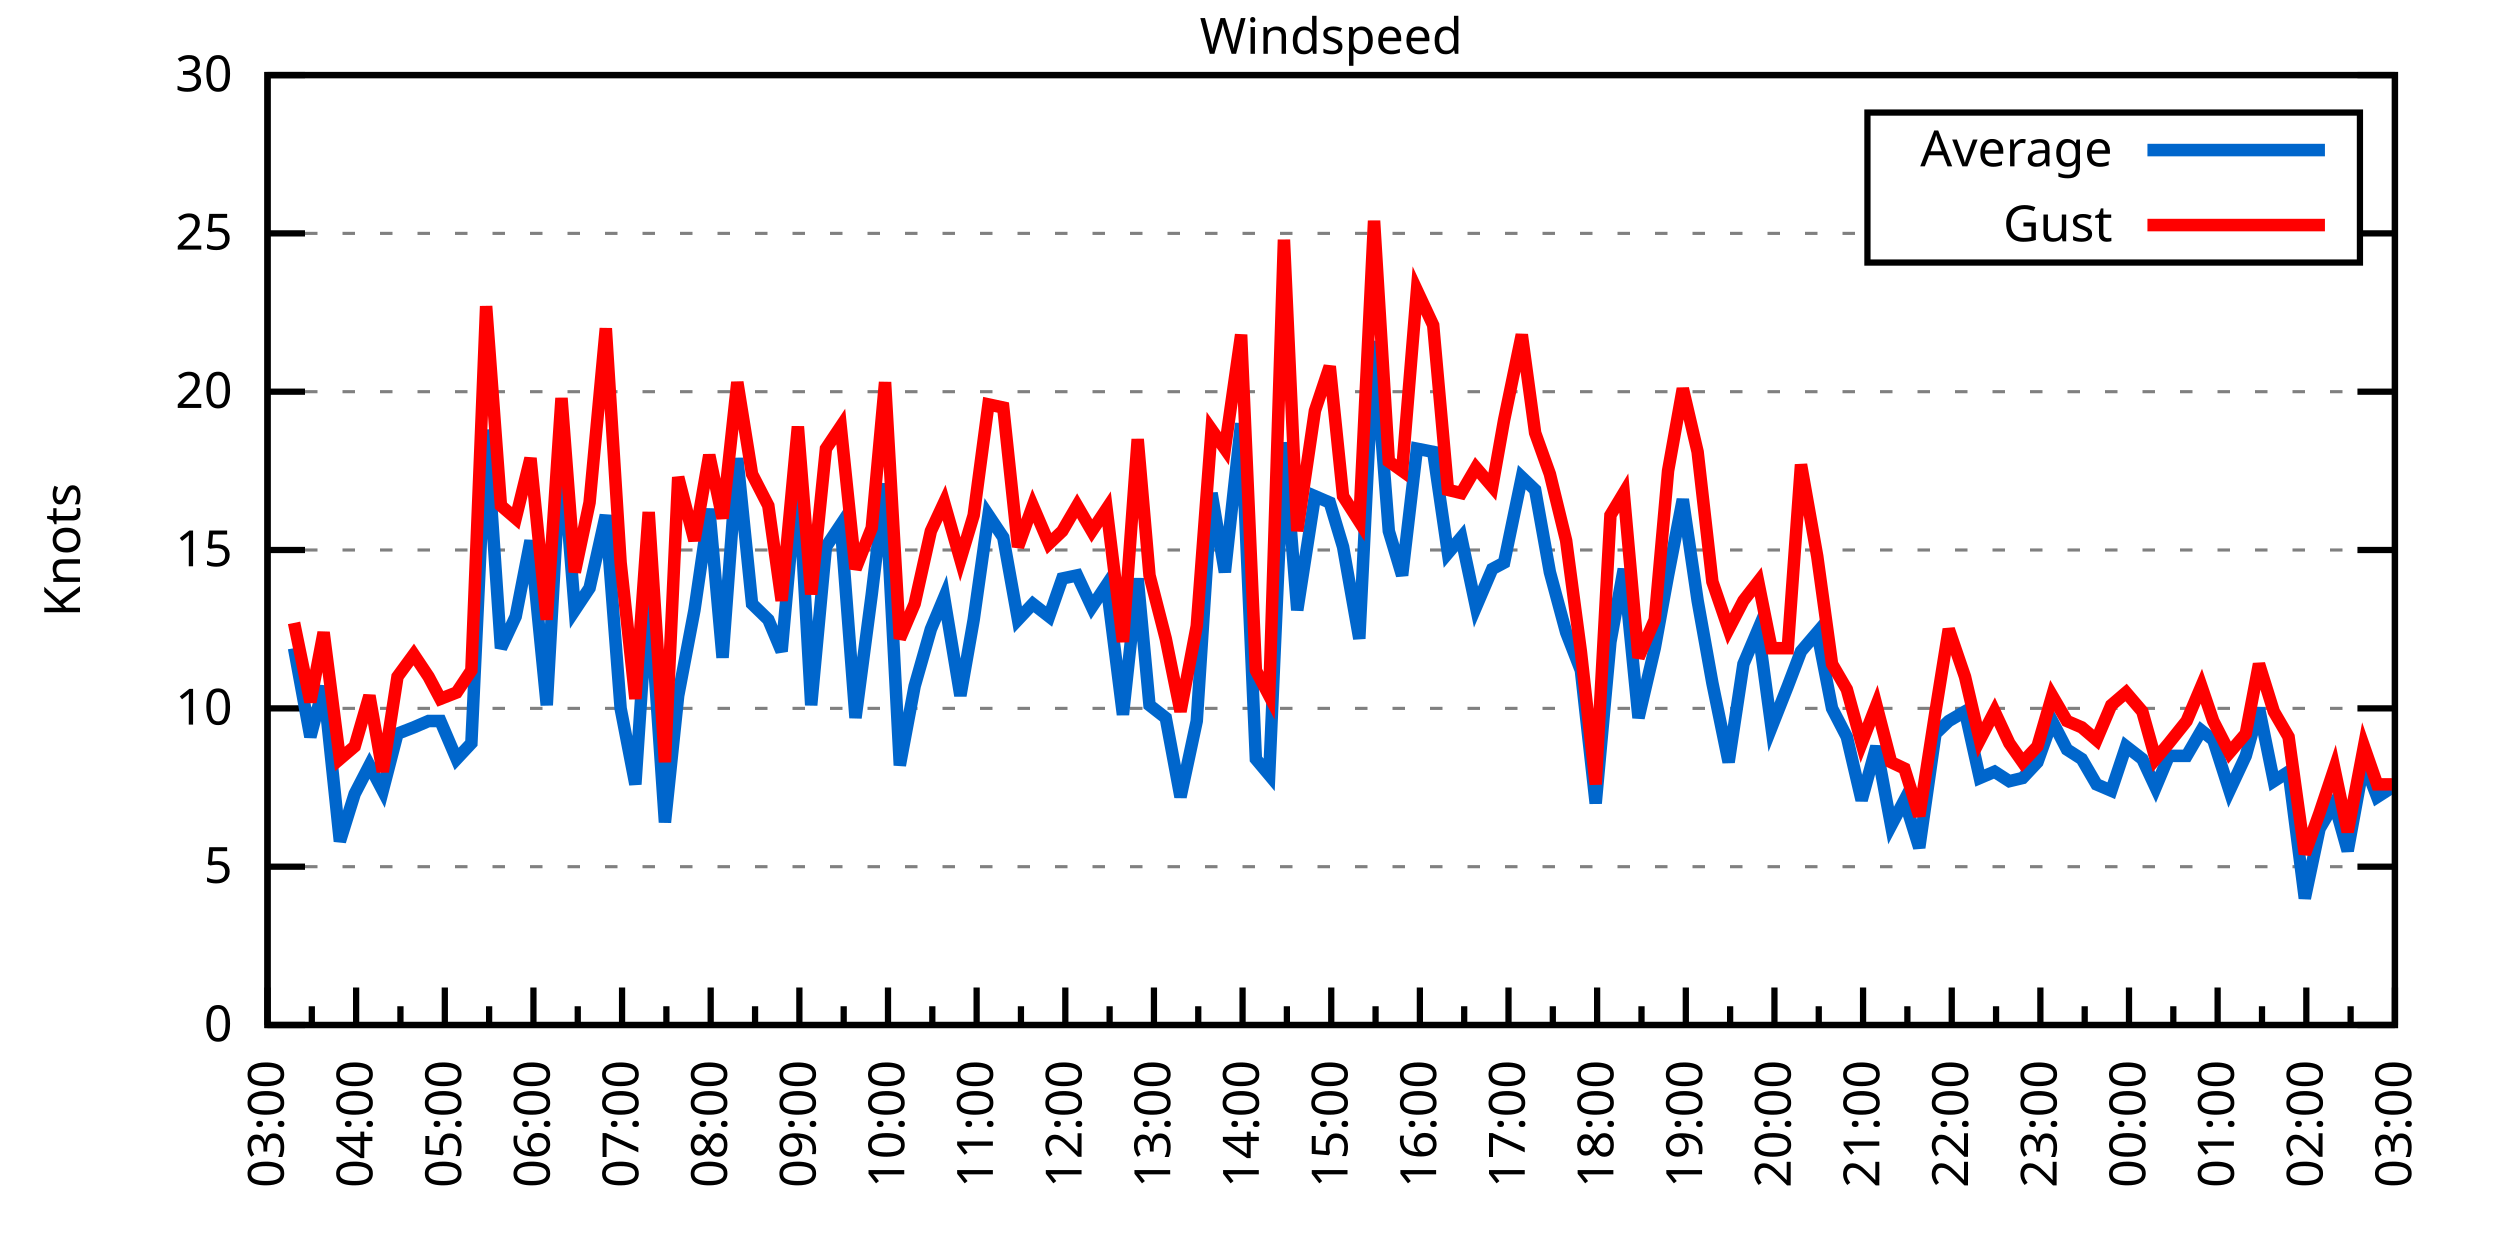
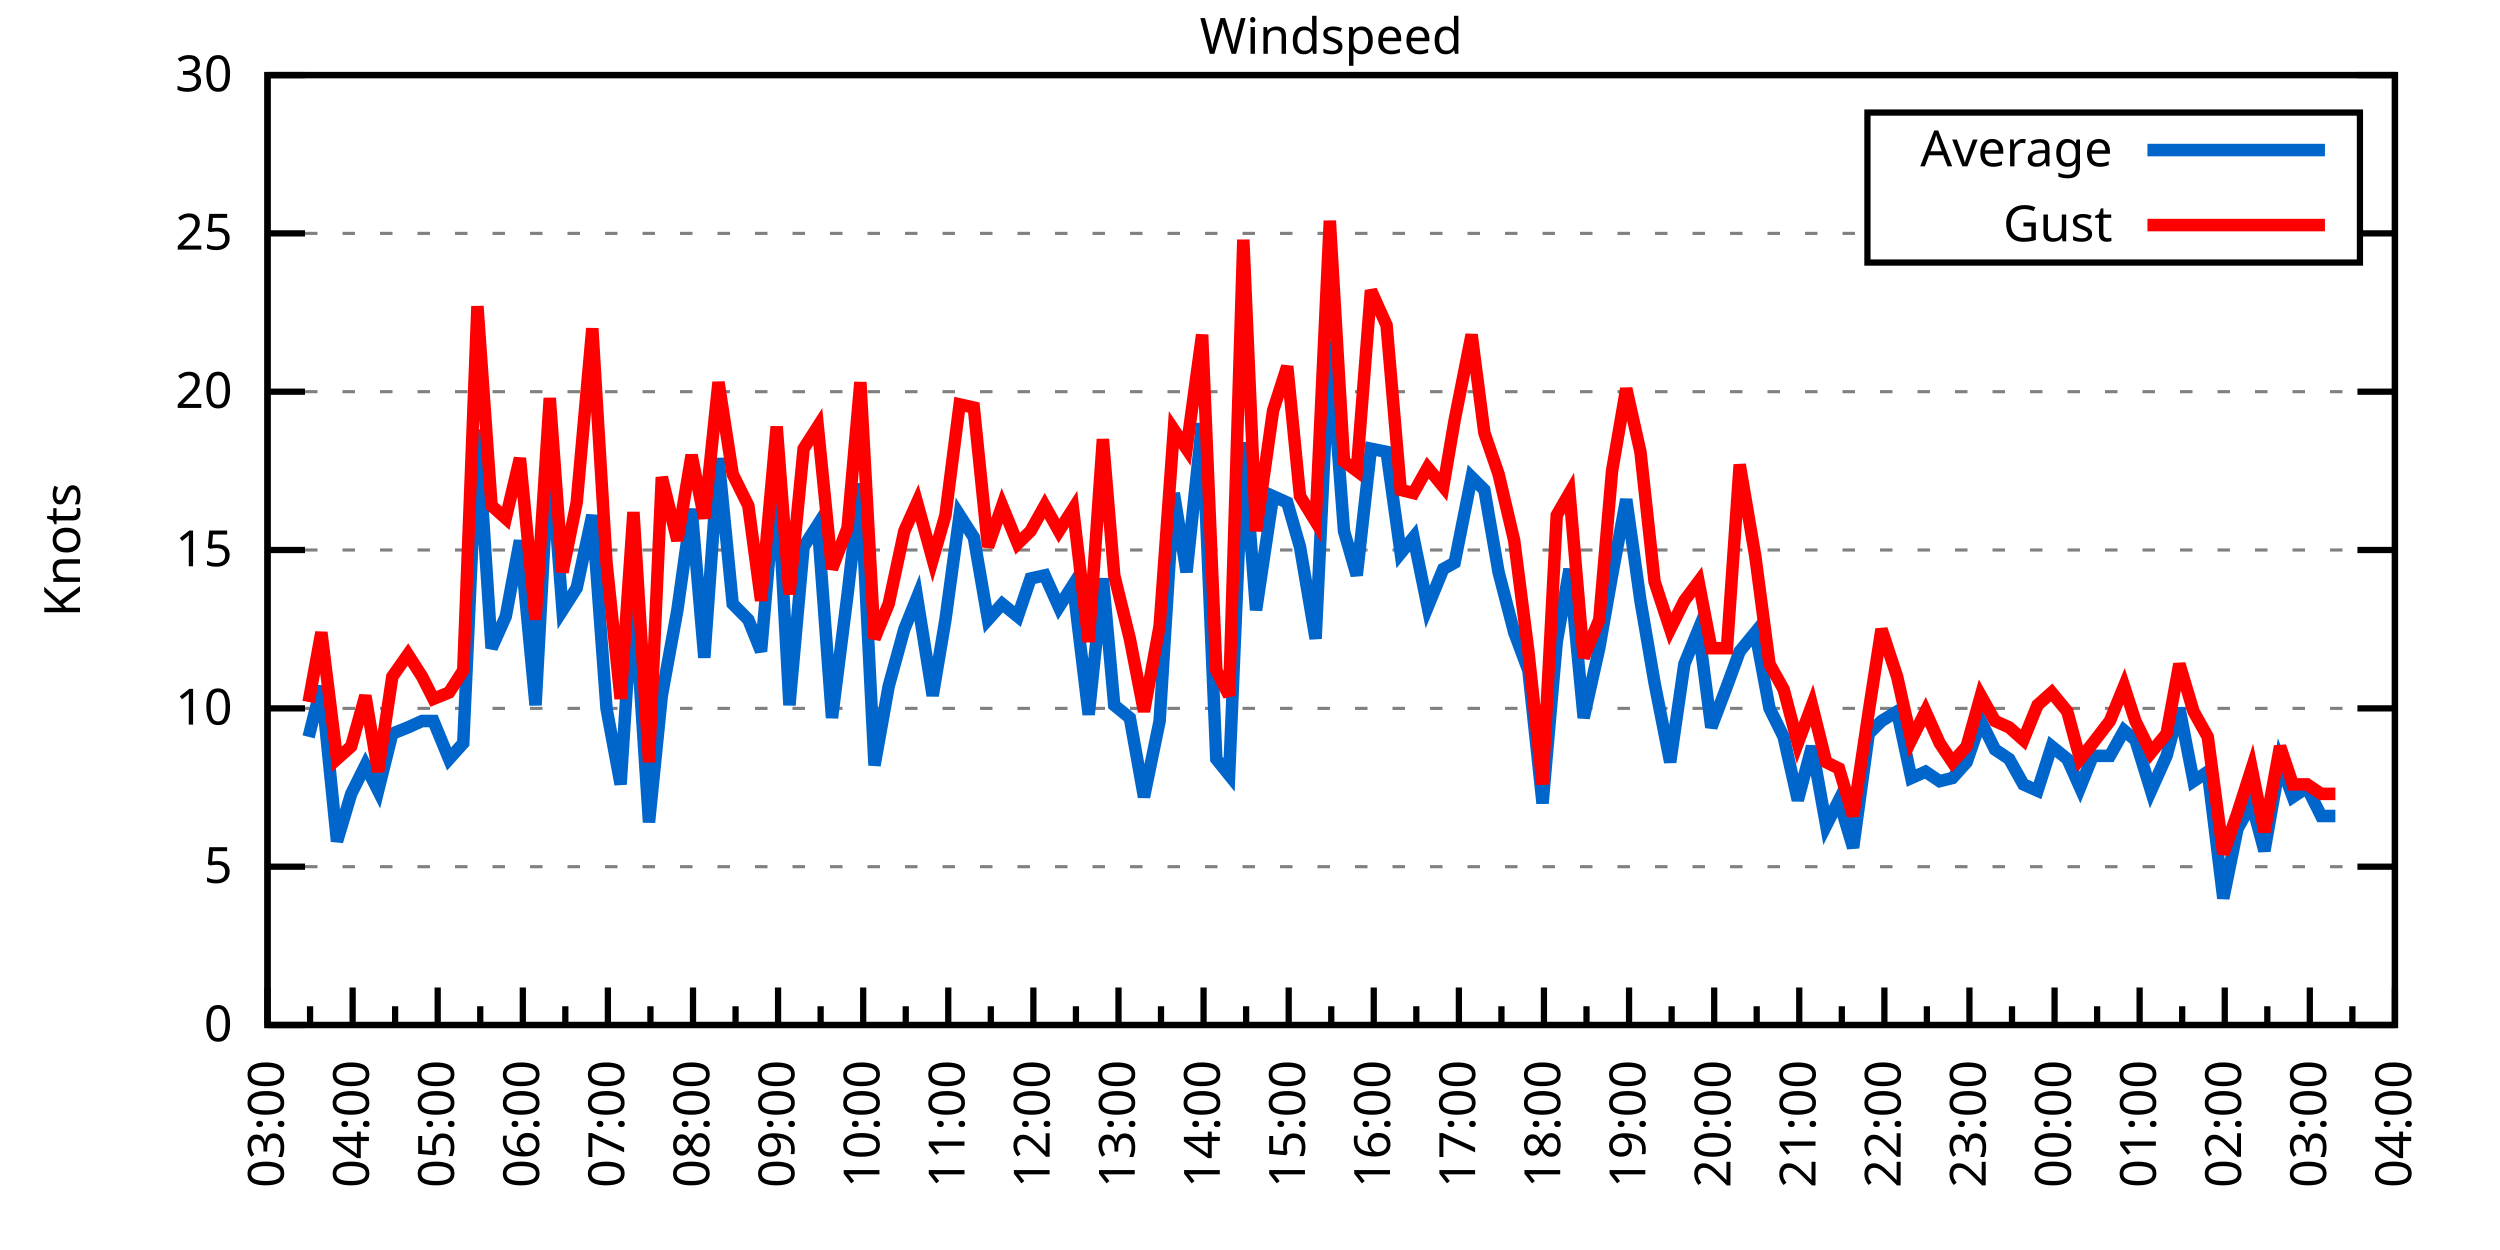
<svg xmlns="http://www.w3.org/2000/svg" xmlns:xlink="http://www.w3.org/1999/xlink" width="400" height="200" viewBox="0 0 400 200">
  <g id="gnuplot_canvas">
    <rect x="0" y="0" width="400" height="200" fill="none" />
    <defs>
      <circle id="gpDot" r="0.5" stroke-width="0.5" stroke="currentColor" />
      <path id="gpPt0" stroke-width="0.333" stroke="currentColor" d="M-1,0 h2 M0,-1 v2" />
      <path id="gpPt1" stroke-width="0.333" stroke="currentColor" d="M-1,-1 L1,1 M1,-1 L-1,1" />
      <path id="gpPt2" stroke-width="0.333" stroke="currentColor" d="M-1,0 L1,0 M0,-1 L0,1 M-1,-1 L1,1 M-1,1 L1,-1" />
      <rect id="gpPt3" stroke-width="0.333" stroke="currentColor" x="-1" y="-1" width="2" height="2" />
      <rect id="gpPt4" stroke-width="0.333" stroke="currentColor" fill="currentColor" x="-1" y="-1" width="2" height="2" />
      <circle id="gpPt5" stroke-width="0.333" stroke="currentColor" cx="0" cy="0" r="1" />
      <use xlink:href="#gpPt5" id="gpPt6" fill="currentColor" stroke="none" />
      <path id="gpPt7" stroke-width="0.333" stroke="currentColor" d="M0,-1.33 L-1.33,0.67 L1.33,0.67 z" />
      <use xlink:href="#gpPt7" id="gpPt8" fill="currentColor" stroke="none" />
      <use xlink:href="#gpPt7" id="gpPt9" stroke="currentColor" transform="rotate(180)" />
      <use xlink:href="#gpPt9" id="gpPt10" fill="currentColor" stroke="none" />
      <use xlink:href="#gpPt3" id="gpPt11" stroke="currentColor" transform="rotate(45)" />
      <use xlink:href="#gpPt11" id="gpPt12" fill="currentColor" stroke="none" />
      <path id="gpPt13" stroke-width="0.333" stroke="currentColor" d="M0,1.330 L1.265,0.411 L0.782,-1.067 L-0.782,-1.076 L-1.265,0.411 z" />
      <use xlink:href="#gpPt13" id="gpPt14" fill="currentColor" stroke="none" />
      <filter id="textbox" filterUnits="objectBoundingBox" x="0" y="0" height="1" width="1">
        <feFlood flood-color="white" flood-opacity="1" result="bgnd" />
        <feComposite in="SourceGraphic" in2="bgnd" operator="atop" />
      </filter>
      <filter id="greybox" filterUnits="objectBoundingBox" x="0" y="0" height="1" width="1">
        <feFlood flood-color="lightgrey" flood-opacity="1" result="grey" />
        <feComposite in="SourceGraphic" in2="grey" operator="atop" />
      </filter>
    </defs>
    <g fill="none" color="white" stroke="currentColor" stroke-width="1.00" stroke-linecap="butt" stroke-linejoin="miter">
</g>
    <g fill="none" color="black" stroke="currentColor" stroke-width="1.00" stroke-linecap="butt" stroke-linejoin="miter">
      <g stroke="none" shape-rendering="crispEdges">
        <polygon fill="rgb(255, 255, 255)" points="42.80,164.00 383.18,164.00 383.18,12.02 42.80,12.02 " />
      </g>
    </g>
    <g fill="none" color="black" stroke="currentColor" stroke-width="1.00" stroke-linecap="butt" stroke-linejoin="miter">
</g>
    <g fill="none" color="black" stroke="black" stroke-width="0.50" stroke-linecap="butt" stroke-linejoin="miter">
</g>
    <g fill="none" color="gray" stroke="currentColor" stroke-width="0.50" stroke-linecap="butt" stroke-linejoin="miter">
      <path stroke="gray" stroke-dasharray="2,4" class="gridline" d="M42.80,164.00 L383.19,164.00  " />
    </g>
    <g fill="none" color="gray" stroke="gray" stroke-width="1.00" stroke-linecap="butt" stroke-linejoin="miter">
</g>
    <g fill="none" color="black" stroke="currentColor" stroke-width="1.00" stroke-linecap="butt" stroke-linejoin="miter">
      <path stroke="black" d="M42.80,164.00 L48.80,164.00 M383.19,164.00 L377.19,164.00  " />
      <g transform="translate(37.20,166.60)" stroke="none" fill="black" font-family="Sans" font-size="8.00" text-anchor="end">
        <text>
          <tspan font-family="Sans"> 0</tspan>
        </text>
      </g>
    </g>
    <g fill="none" color="black" stroke="currentColor" stroke-width="1.00" stroke-linecap="butt" stroke-linejoin="miter">
</g>
    <g fill="none" color="black" stroke="black" stroke-width="0.50" stroke-linecap="butt" stroke-linejoin="miter">
</g>
    <g fill="none" color="gray" stroke="currentColor" stroke-width="0.50" stroke-linecap="butt" stroke-linejoin="miter">
      <path stroke="gray" stroke-dasharray="2,4" class="gridline" d="M42.80,138.67 L383.19,138.67  " />
    </g>
    <g fill="none" color="gray" stroke="gray" stroke-width="1.00" stroke-linecap="butt" stroke-linejoin="miter">
</g>
    <g fill="none" color="black" stroke="currentColor" stroke-width="1.00" stroke-linecap="butt" stroke-linejoin="miter">
      <path stroke="black" d="M42.80,138.67 L48.80,138.67 M383.19,138.67 L377.19,138.67  " />
      <g transform="translate(37.20,141.27)" stroke="none" fill="black" font-family="Sans" font-size="8.00" text-anchor="end">
        <text>
          <tspan font-family="Sans"> 5</tspan>
        </text>
      </g>
    </g>
    <g fill="none" color="black" stroke="currentColor" stroke-width="1.00" stroke-linecap="butt" stroke-linejoin="miter">
</g>
    <g fill="none" color="black" stroke="black" stroke-width="0.50" stroke-linecap="butt" stroke-linejoin="miter">
</g>
    <g fill="none" color="gray" stroke="currentColor" stroke-width="0.50" stroke-linecap="butt" stroke-linejoin="miter">
      <path stroke="gray" stroke-dasharray="2,4" class="gridline" d="M42.80,113.34 L383.19,113.34  " />
    </g>
    <g fill="none" color="gray" stroke="gray" stroke-width="1.00" stroke-linecap="butt" stroke-linejoin="miter">
</g>
    <g fill="none" color="black" stroke="currentColor" stroke-width="1.00" stroke-linecap="butt" stroke-linejoin="miter">
      <path stroke="black" d="M42.80,113.34 L48.80,113.34 M383.19,113.34 L377.19,113.34  " />
      <g transform="translate(37.20,115.94)" stroke="none" fill="black" font-family="Sans" font-size="8.00" text-anchor="end">
        <text>
          <tspan font-family="Sans"> 10</tspan>
        </text>
      </g>
    </g>
    <g fill="none" color="black" stroke="currentColor" stroke-width="1.00" stroke-linecap="butt" stroke-linejoin="miter">
</g>
    <g fill="none" color="black" stroke="black" stroke-width="0.50" stroke-linecap="butt" stroke-linejoin="miter">
</g>
    <g fill="none" color="gray" stroke="currentColor" stroke-width="0.50" stroke-linecap="butt" stroke-linejoin="miter">
      <path stroke="gray" stroke-dasharray="2,4" class="gridline" d="M42.80,88.00 L383.19,88.00  " />
    </g>
    <g fill="none" color="gray" stroke="gray" stroke-width="1.00" stroke-linecap="butt" stroke-linejoin="miter">
</g>
    <g fill="none" color="black" stroke="currentColor" stroke-width="1.00" stroke-linecap="butt" stroke-linejoin="miter">
      <path stroke="black" d="M42.80,88.00 L48.80,88.00 M383.19,88.00 L377.19,88.00  " />
      <g transform="translate(37.20,90.60)" stroke="none" fill="black" font-family="Sans" font-size="8.00" text-anchor="end">
        <text>
          <tspan font-family="Sans"> 15</tspan>
        </text>
      </g>
    </g>
    <g fill="none" color="black" stroke="currentColor" stroke-width="1.00" stroke-linecap="butt" stroke-linejoin="miter">
</g>
    <g fill="none" color="black" stroke="black" stroke-width="0.50" stroke-linecap="butt" stroke-linejoin="miter">
</g>
    <g fill="none" color="gray" stroke="currentColor" stroke-width="0.50" stroke-linecap="butt" stroke-linejoin="miter">
      <path stroke="gray" stroke-dasharray="2,4" class="gridline" d="M42.80,62.67 L383.19,62.67  " />
    </g>
    <g fill="none" color="gray" stroke="gray" stroke-width="1.00" stroke-linecap="butt" stroke-linejoin="miter">
</g>
    <g fill="none" color="black" stroke="currentColor" stroke-width="1.00" stroke-linecap="butt" stroke-linejoin="miter">
      <path stroke="black" d="M42.80,62.67 L48.80,62.67 M383.19,62.67 L377.19,62.67  " />
      <g transform="translate(37.20,65.27)" stroke="none" fill="black" font-family="Sans" font-size="8.00" text-anchor="end">
        <text>
          <tspan font-family="Sans"> 20</tspan>
        </text>
      </g>
    </g>
    <g fill="none" color="black" stroke="currentColor" stroke-width="1.00" stroke-linecap="butt" stroke-linejoin="miter">
</g>
    <g fill="none" color="black" stroke="black" stroke-width="0.50" stroke-linecap="butt" stroke-linejoin="miter">
</g>
    <g fill="none" color="gray" stroke="currentColor" stroke-width="0.50" stroke-linecap="butt" stroke-linejoin="miter">
      <path stroke="gray" stroke-dasharray="2,4" class="gridline" d="M42.80,37.34 L298.79,37.34 M377.59,37.34 L383.19,37.34  " />
    </g>
    <g fill="none" color="gray" stroke="gray" stroke-width="1.00" stroke-linecap="butt" stroke-linejoin="miter">
</g>
    <g fill="none" color="black" stroke="currentColor" stroke-width="1.00" stroke-linecap="butt" stroke-linejoin="miter">
      <path stroke="black" d="M42.80,37.34 L48.80,37.34 M383.19,37.34 L377.19,37.34  " />
      <g transform="translate(37.20,39.94)" stroke="none" fill="black" font-family="Sans" font-size="8.00" text-anchor="end">
        <text>
          <tspan font-family="Sans"> 25</tspan>
        </text>
      </g>
    </g>
    <g fill="none" color="black" stroke="currentColor" stroke-width="1.00" stroke-linecap="butt" stroke-linejoin="miter">
</g>
    <g fill="none" color="black" stroke="black" stroke-width="0.50" stroke-linecap="butt" stroke-linejoin="miter">
</g>
    <g fill="none" color="gray" stroke="currentColor" stroke-width="0.50" stroke-linecap="butt" stroke-linejoin="miter">
      <path stroke="gray" stroke-dasharray="2,4" class="gridline" d="M42.80,12.01 L383.19,12.01  " />
    </g>
    <g fill="none" color="gray" stroke="gray" stroke-width="1.00" stroke-linecap="butt" stroke-linejoin="miter">
</g>
    <g fill="none" color="black" stroke="currentColor" stroke-width="1.00" stroke-linecap="butt" stroke-linejoin="miter">
      <path stroke="black" d="M42.80,12.01 L48.80,12.01 M383.19,12.01 L377.19,12.01  " />
      <g transform="translate(37.20,14.61)" stroke="none" fill="black" font-family="Sans" font-size="8.00" text-anchor="end">
        <text>
          <tspan font-family="Sans"> 30</tspan>
        </text>
      </g>
    </g>
    <g fill="none" color="black" stroke="currentColor" stroke-width="1.00" stroke-linecap="butt" stroke-linejoin="miter">
      <path stroke="black" d="M42.80,164.00 L42.80,158.00  " />
      <g transform="translate(45.40,169.60) rotate(270)" stroke="none" fill="black" font-family="Sans" font-size="8.00" text-anchor="end">
        <text>
          <tspan font-family="Sans">03:00</tspan>
        </text>
      </g>
    </g>
    <g fill="none" color="black" stroke="currentColor" stroke-width="1.00" stroke-linecap="butt" stroke-linejoin="miter">
-       <path stroke="black" d="M49.89,164.00 L49.89,161.00 M56.98,164.00 L56.98,158.00  " />
-       <g transform="translate(59.58,169.60) rotate(270)" stroke="none" fill="black" font-family="Sans" font-size="8.00" text-anchor="end">
+       <path stroke="black" d="M49.61,164.00 L49.61,161.00 M56.42,164.00 L56.42,158.00  " />
+       <g transform="translate(59.02,169.60) rotate(270)" stroke="none" fill="black" font-family="Sans" font-size="8.00" text-anchor="end">
        <text>
          <tspan font-family="Sans">04:00</tspan>
        </text>
      </g>
    </g>
    <g fill="none" color="black" stroke="currentColor" stroke-width="1.00" stroke-linecap="butt" stroke-linejoin="miter">
-       <path stroke="black" d="M64.07,164.00 L64.07,161.00 M71.17,164.00 L71.17,158.00  " />
-       <g transform="translate(73.77,169.60) rotate(270)" stroke="none" fill="black" font-family="Sans" font-size="8.00" text-anchor="end">
+       <path stroke="black" d="M63.22,164.00 L63.22,161.00 M70.03,164.00 L70.03,158.00  " />
+       <g transform="translate(72.63,169.60) rotate(270)" stroke="none" fill="black" font-family="Sans" font-size="8.00" text-anchor="end">
        <text>
          <tspan font-family="Sans">05:00</tspan>
        </text>
      </g>
    </g>
    <g fill="none" color="black" stroke="currentColor" stroke-width="1.00" stroke-linecap="butt" stroke-linejoin="miter">
-       <path stroke="black" d="M78.26,164.00 L78.26,161.00 M85.35,164.00 L85.35,158.00  " />
-       <g transform="translate(87.95,169.60) rotate(270)" stroke="none" fill="black" font-family="Sans" font-size="8.00" text-anchor="end">
+       <path stroke="black" d="M76.84,164.00 L76.84,161.00 M83.65,164.00 L83.65,158.00  " />
+       <g transform="translate(86.25,169.60) rotate(270)" stroke="none" fill="black" font-family="Sans" font-size="8.00" text-anchor="end">
        <text>
          <tspan font-family="Sans">06:00</tspan>
        </text>
      </g>
    </g>
    <g fill="none" color="black" stroke="currentColor" stroke-width="1.00" stroke-linecap="butt" stroke-linejoin="miter">
-       <path stroke="black" d="M92.44,164.00 L92.44,161.00 M99.53,164.00 L99.53,158.00  " />
-       <g transform="translate(102.13,169.60) rotate(270)" stroke="none" fill="black" font-family="Sans" font-size="8.00" text-anchor="end">
+       <path stroke="black" d="M90.45,164.00 L90.45,161.00 M97.26,164.00 L97.26,158.00  " />
+       <g transform="translate(99.86,169.60) rotate(270)" stroke="none" fill="black" font-family="Sans" font-size="8.00" text-anchor="end">
        <text>
          <tspan font-family="Sans">07:00</tspan>
        </text>
      </g>
    </g>
    <g fill="none" color="black" stroke="currentColor" stroke-width="1.00" stroke-linecap="butt" stroke-linejoin="miter">
-       <path stroke="black" d="M106.62,164.00 L106.62,161.00 M113.71,164.00 L113.71,158.00  " />
-       <g transform="translate(116.31,169.60) rotate(270)" stroke="none" fill="black" font-family="Sans" font-size="8.00" text-anchor="end">
+       <path stroke="black" d="M104.07,164.00 L104.07,161.00 M110.88,164.00 L110.88,158.00  " />
+       <g transform="translate(113.48,169.60) rotate(270)" stroke="none" fill="black" font-family="Sans" font-size="8.00" text-anchor="end">
        <text>
          <tspan font-family="Sans">08:00</tspan>
        </text>
      </g>
    </g>
    <g fill="none" color="black" stroke="currentColor" stroke-width="1.00" stroke-linecap="butt" stroke-linejoin="miter">
-       <path stroke="black" d="M120.81,164.00 L120.81,161.00 M127.90,164.00 L127.90,158.00  " />
-       <g transform="translate(130.50,169.60) rotate(270)" stroke="none" fill="black" font-family="Sans" font-size="8.00" text-anchor="end">
+       <path stroke="black" d="M117.69,164.00 L117.69,161.00 M124.49,164.00 L124.49,158.00  " />
+       <g transform="translate(127.09,169.60) rotate(270)" stroke="none" fill="black" font-family="Sans" font-size="8.00" text-anchor="end">
        <text>
          <tspan font-family="Sans">09:00</tspan>
        </text>
      </g>
    </g>
    <g fill="none" color="black" stroke="currentColor" stroke-width="1.00" stroke-linecap="butt" stroke-linejoin="miter">
-       <path stroke="black" d="M134.99,164.00 L134.99,161.00 M142.08,164.00 L142.08,158.00  " />
-       <g transform="translate(144.68,169.60) rotate(270)" stroke="none" fill="black" font-family="Sans" font-size="8.00" text-anchor="end">
+       <path stroke="black" d="M131.30,164.00 L131.30,161.00 M138.11,164.00 L138.11,158.00  " />
+       <g transform="translate(140.71,169.60) rotate(270)" stroke="none" fill="black" font-family="Sans" font-size="8.00" text-anchor="end">
        <text>
          <tspan font-family="Sans">10:00</tspan>
        </text>
      </g>
    </g>
    <g fill="none" color="black" stroke="currentColor" stroke-width="1.00" stroke-linecap="butt" stroke-linejoin="miter">
-       <path stroke="black" d="M149.17,164.00 L149.17,161.00 M156.26,164.00 L156.26,158.00  " />
-       <g transform="translate(158.86,169.60) rotate(270)" stroke="none" fill="black" font-family="Sans" font-size="8.00" text-anchor="end">
+       <path stroke="black" d="M144.92,164.00 L144.92,161.00 M151.72,164.00 L151.72,158.00  " />
+       <g transform="translate(154.32,169.60) rotate(270)" stroke="none" fill="black" font-family="Sans" font-size="8.00" text-anchor="end">
        <text>
          <tspan font-family="Sans">11:00</tspan>
        </text>
      </g>
    </g>
    <g fill="none" color="black" stroke="currentColor" stroke-width="1.00" stroke-linecap="butt" stroke-linejoin="miter">
-       <path stroke="black" d="M163.35,164.00 L163.35,161.00 M170.45,164.00 L170.45,158.00  " />
-       <g transform="translate(173.05,169.60) rotate(270)" stroke="none" fill="black" font-family="Sans" font-size="8.00" text-anchor="end">
+       <path stroke="black" d="M158.53,164.00 L158.53,161.00 M165.34,164.00 L165.34,158.00  " />
+       <g transform="translate(167.94,169.60) rotate(270)" stroke="none" fill="black" font-family="Sans" font-size="8.00" text-anchor="end">
        <text>
          <tspan font-family="Sans">12:00</tspan>
        </text>
      </g>
    </g>
    <g fill="none" color="black" stroke="currentColor" stroke-width="1.00" stroke-linecap="butt" stroke-linejoin="miter">
-       <path stroke="black" d="M177.54,164.00 L177.54,161.00 M184.63,164.00 L184.63,158.00  " />
-       <g transform="translate(187.23,169.60) rotate(270)" stroke="none" fill="black" font-family="Sans" font-size="8.00" text-anchor="end">
+       <path stroke="black" d="M172.15,164.00 L172.15,161.00 M178.96,164.00 L178.96,158.00  " />
+       <g transform="translate(181.56,169.60) rotate(270)" stroke="none" fill="black" font-family="Sans" font-size="8.00" text-anchor="end">
        <text>
          <tspan font-family="Sans">13:00</tspan>
        </text>
      </g>
    </g>
    <g fill="none" color="black" stroke="currentColor" stroke-width="1.00" stroke-linecap="butt" stroke-linejoin="miter">
-       <path stroke="black" d="M191.72,164.00 L191.72,161.00 M198.81,164.00 L198.81,158.00  " />
-       <g transform="translate(201.41,169.60) rotate(270)" stroke="none" fill="black" font-family="Sans" font-size="8.00" text-anchor="end">
+       <path stroke="black" d="M185.76,164.00 L185.76,161.00 M192.57,164.00 L192.57,158.00  " />
+       <g transform="translate(195.17,169.60) rotate(270)" stroke="none" fill="black" font-family="Sans" font-size="8.00" text-anchor="end">
        <text>
          <tspan font-family="Sans">14:00</tspan>
        </text>
      </g>
    </g>
    <g fill="none" color="black" stroke="currentColor" stroke-width="1.00" stroke-linecap="butt" stroke-linejoin="miter">
-       <path stroke="black" d="M205.90,164.00 L205.90,161.00 M213.00,164.00 L213.00,158.00  " />
-       <g transform="translate(215.60,169.60) rotate(270)" stroke="none" fill="black" font-family="Sans" font-size="8.00" text-anchor="end">
+       <path stroke="black" d="M199.38,164.00 L199.38,161.00 M206.19,164.00 L206.19,158.00  " />
+       <g transform="translate(208.79,169.60) rotate(270)" stroke="none" fill="black" font-family="Sans" font-size="8.00" text-anchor="end">
        <text>
          <tspan font-family="Sans">15:00</tspan>
        </text>
      </g>
    </g>
    <g fill="none" color="black" stroke="currentColor" stroke-width="1.00" stroke-linecap="butt" stroke-linejoin="miter">
-       <path stroke="black" d="M220.09,164.00 L220.09,161.00 M227.18,164.00 L227.18,158.00  " />
-       <g transform="translate(229.78,169.60) rotate(270)" stroke="none" fill="black" font-family="Sans" font-size="8.00" text-anchor="end">
+       <path stroke="black" d="M213.00,164.00 L213.00,161.00 M219.80,164.00 L219.80,158.00  " />
+       <g transform="translate(222.40,169.60) rotate(270)" stroke="none" fill="black" font-family="Sans" font-size="8.00" text-anchor="end">
        <text>
          <tspan font-family="Sans">16:00</tspan>
        </text>
      </g>
    </g>
    <g fill="none" color="black" stroke="currentColor" stroke-width="1.00" stroke-linecap="butt" stroke-linejoin="miter">
-       <path stroke="black" d="M234.27,164.00 L234.27,161.00 M241.36,164.00 L241.36,158.00  " />
-       <g transform="translate(243.96,169.60) rotate(270)" stroke="none" fill="black" font-family="Sans" font-size="8.00" text-anchor="end">
+       <path stroke="black" d="M226.61,164.00 L226.61,161.00 M233.42,164.00 L233.42,158.00  " />
+       <g transform="translate(236.02,169.60) rotate(270)" stroke="none" fill="black" font-family="Sans" font-size="8.00" text-anchor="end">
        <text>
          <tspan font-family="Sans">17:00</tspan>
        </text>
      </g>
    </g>
    <g fill="none" color="black" stroke="currentColor" stroke-width="1.00" stroke-linecap="butt" stroke-linejoin="miter">
-       <path stroke="black" d="M248.45,164.00 L248.45,161.00 M255.54,164.00 L255.54,158.00  " />
-       <g transform="translate(258.14,169.60) rotate(270)" stroke="none" fill="black" font-family="Sans" font-size="8.00" text-anchor="end">
+       <path stroke="black" d="M240.23,164.00 L240.23,161.00 M247.03,164.00 L247.03,158.00  " />
+       <g transform="translate(249.63,169.60) rotate(270)" stroke="none" fill="black" font-family="Sans" font-size="8.00" text-anchor="end">
        <text>
          <tspan font-family="Sans">18:00</tspan>
        </text>
      </g>
    </g>
    <g fill="none" color="black" stroke="currentColor" stroke-width="1.00" stroke-linecap="butt" stroke-linejoin="miter">
-       <path stroke="black" d="M262.64,164.00 L262.64,161.00 M269.73,164.00 L269.73,158.00  " />
-       <g transform="translate(272.33,169.60) rotate(270)" stroke="none" fill="black" font-family="Sans" font-size="8.00" text-anchor="end">
+       <path stroke="black" d="M253.84,164.00 L253.84,161.00 M260.65,164.00 L260.65,158.00  " />
+       <g transform="translate(263.25,169.60) rotate(270)" stroke="none" fill="black" font-family="Sans" font-size="8.00" text-anchor="end">
        <text>
          <tspan font-family="Sans">19:00</tspan>
        </text>
      </g>
    </g>
    <g fill="none" color="black" stroke="currentColor" stroke-width="1.00" stroke-linecap="butt" stroke-linejoin="miter">
-       <path stroke="black" d="M276.82,164.00 L276.82,161.00 M283.91,164.00 L283.91,158.00  " />
-       <g transform="translate(286.51,169.60) rotate(270)" stroke="none" fill="black" font-family="Sans" font-size="8.00" text-anchor="end">
+       <path stroke="black" d="M267.46,164.00 L267.46,161.00 M274.27,164.00 L274.27,158.00  " />
+       <g transform="translate(276.87,169.60) rotate(270)" stroke="none" fill="black" font-family="Sans" font-size="8.00" text-anchor="end">
        <text>
          <tspan font-family="Sans">20:00</tspan>
        </text>
      </g>
    </g>
    <g fill="none" color="black" stroke="currentColor" stroke-width="1.00" stroke-linecap="butt" stroke-linejoin="miter">
-       <path stroke="black" d="M291.00,164.00 L291.00,161.00 M298.09,164.00 L298.09,158.00  " />
-       <g transform="translate(300.69,169.60) rotate(270)" stroke="none" fill="black" font-family="Sans" font-size="8.00" text-anchor="end">
+       <path stroke="black" d="M281.07,164.00 L281.07,161.00 M287.88,164.00 L287.88,158.00  " />
+       <g transform="translate(290.48,169.60) rotate(270)" stroke="none" fill="black" font-family="Sans" font-size="8.00" text-anchor="end">
        <text>
          <tspan font-family="Sans">21:00</tspan>
        </text>
      </g>
    </g>
    <g fill="none" color="black" stroke="currentColor" stroke-width="1.00" stroke-linecap="butt" stroke-linejoin="miter">
-       <path stroke="black" d="M305.18,164.00 L305.18,161.00 M312.28,164.00 L312.28,158.00  " />
-       <g transform="translate(314.88,169.60) rotate(270)" stroke="none" fill="black" font-family="Sans" font-size="8.00" text-anchor="end">
+       <path stroke="black" d="M294.69,164.00 L294.69,161.00 M301.50,164.00 L301.50,158.00  " />
+       <g transform="translate(304.10,169.60) rotate(270)" stroke="none" fill="black" font-family="Sans" font-size="8.00" text-anchor="end">
        <text>
          <tspan font-family="Sans">22:00</tspan>
        </text>
      </g>
    </g>
    <g fill="none" color="black" stroke="currentColor" stroke-width="1.00" stroke-linecap="butt" stroke-linejoin="miter">
-       <path stroke="black" d="M319.37,164.00 L319.37,161.00 M326.46,164.00 L326.46,158.00  " />
-       <g transform="translate(329.06,169.60) rotate(270)" stroke="none" fill="black" font-family="Sans" font-size="8.00" text-anchor="end">
+       <path stroke="black" d="M308.30,164.00 L308.30,161.00 M315.11,164.00 L315.11,158.00  " />
+       <g transform="translate(317.71,169.60) rotate(270)" stroke="none" fill="black" font-family="Sans" font-size="8.00" text-anchor="end">
        <text>
          <tspan font-family="Sans">23:00</tspan>
        </text>
      </g>
    </g>
    <g fill="none" color="black" stroke="currentColor" stroke-width="1.00" stroke-linecap="butt" stroke-linejoin="miter">
-       <path stroke="black" d="M333.55,164.00 L333.55,161.00 M340.64,164.00 L340.64,158.00  " />
-       <g transform="translate(343.24,169.60) rotate(270)" stroke="none" fill="black" font-family="Sans" font-size="8.00" text-anchor="end">
+       <path stroke="black" d="M321.92,164.00 L321.92,161.00 M328.73,164.00 L328.73,158.00  " />
+       <g transform="translate(331.33,169.60) rotate(270)" stroke="none" fill="black" font-family="Sans" font-size="8.00" text-anchor="end">
        <text>
          <tspan font-family="Sans">00:00</tspan>
        </text>
      </g>
    </g>
    <g fill="none" color="black" stroke="currentColor" stroke-width="1.00" stroke-linecap="butt" stroke-linejoin="miter">
-       <path stroke="black" d="M347.73,164.00 L347.73,161.00 M354.82,164.00 L354.82,158.00  " />
-       <g transform="translate(357.42,169.60) rotate(270)" stroke="none" fill="black" font-family="Sans" font-size="8.00" text-anchor="end">
+       <path stroke="black" d="M335.54,164.00 L335.54,161.00 M342.34,164.00 L342.34,158.00  " />
+       <g transform="translate(344.94,169.60) rotate(270)" stroke="none" fill="black" font-family="Sans" font-size="8.00" text-anchor="end">
        <text>
          <tspan font-family="Sans">01:00</tspan>
        </text>
      </g>
    </g>
    <g fill="none" color="black" stroke="currentColor" stroke-width="1.00" stroke-linecap="butt" stroke-linejoin="miter">
-       <path stroke="black" d="M361.92,164.00 L361.92,161.00 M369.01,164.00 L369.01,158.00  " />
-       <g transform="translate(371.61,169.60) rotate(270)" stroke="none" fill="black" font-family="Sans" font-size="8.00" text-anchor="end">
+       <path stroke="black" d="M349.15,164.00 L349.15,161.00 M355.96,164.00 L355.96,158.00  " />
+       <g transform="translate(358.56,169.60) rotate(270)" stroke="none" fill="black" font-family="Sans" font-size="8.00" text-anchor="end">
        <text>
          <tspan font-family="Sans">02:00</tspan>
        </text>
      </g>
    </g>
    <g fill="none" color="black" stroke="currentColor" stroke-width="1.00" stroke-linecap="butt" stroke-linejoin="miter">
-       <path stroke="black" d="M376.10,164.00 L376.10,161.00 M383.19,164.00 L383.19,158.00  " />
+       <path stroke="black" d="M362.77,164.00 L362.77,161.00 M369.57,164.00 L369.57,158.00  " />
+       <g transform="translate(372.17,169.60) rotate(270)" stroke="none" fill="black" font-family="Sans" font-size="8.00" text-anchor="end">
+         <text>
+           <tspan font-family="Sans">03:00</tspan>
+         </text>
+       </g>
+     </g>
+     <g fill="none" color="black" stroke="currentColor" stroke-width="1.00" stroke-linecap="butt" stroke-linejoin="miter">
+       <path stroke="black" d="M376.38,164.00 L376.38,161.00 M383.19,164.00 L383.19,158.00  " />
      <g transform="translate(385.79,169.60) rotate(270)" stroke="none" fill="black" font-family="Sans" font-size="8.00" text-anchor="end">
        <text>
-           <tspan font-family="Sans">03:00</tspan>
+           <tspan font-family="Sans">04:00</tspan>
        </text>
      </g>
    </g>
    <g fill="none" color="black" stroke="currentColor" stroke-width="1.00" stroke-linecap="butt" stroke-linejoin="miter">
</g>
    <g fill="none" color="black" stroke="currentColor" stroke-width="1.00" stroke-linecap="butt" stroke-linejoin="miter">
      <path stroke="black" d="M42.80,12.01 L42.80,164.00 L383.19,164.00 L383.19,12.01 L42.80,12.01 Z  " />
    </g>
    <g fill="none" color="black" stroke="currentColor" stroke-width="1.00" stroke-linecap="butt" stroke-linejoin="miter">
      <g transform="translate(12.80,88.01) rotate(270)" stroke="none" fill="black" font-family="Sans" font-size="8.00" text-anchor="middle">
        <text>
          <tspan font-family="Sans">Knots</tspan>
        </text>
      </g>
    </g>
    <g fill="none" color="black" stroke="currentColor" stroke-width="1.00" stroke-linecap="butt" stroke-linejoin="miter">
</g>
    <g fill="none" color="black" stroke="currentColor" stroke-width="1.00" stroke-linecap="butt" stroke-linejoin="miter">
      <path stroke="black" d="M298.79,42.01 L298.79,18.01 L377.59,18.01 L377.59,42.01 L298.79,42.01 Z  " />
    </g>
    <g id="Windspeed_plot_1">
      <g fill="none" color="white" stroke="black" stroke-width="2.00" stroke-linecap="butt" stroke-linejoin="miter">
</g>
      <g fill="none" color="black" stroke="currentColor" stroke-width="2.00" stroke-linecap="butt" stroke-linejoin="miter">
        <g transform="translate(337.99,26.61)" stroke="none" fill="black" font-family="Sans" font-size="8.00" text-anchor="end">
          <text>
            <tspan font-family="Sans">Average</tspan>
          </text>
        </g>
      </g>
      <g fill="none" color="black" stroke="currentColor" stroke-width="2.00" stroke-linecap="butt" stroke-linejoin="miter">
-         <path stroke="rgb(  0, 102, 204)" d="M343.59,24.01 L371.99,24.01 M47.05,103.71 L49.66,117.90 L51.78,109.79 L54.38,134.62 L56.75,127.02 L59.11,122.46   L61.24,126.51 L63.60,117.39 L66.20,116.38 L68.57,115.36 L70.46,115.36 L73.06,121.44 L75.42,118.91 L77.78,68.75   L80.15,103.71 L82.51,98.64 L84.88,86.49 L87.48,112.83 L89.84,70.78 L91.97,97.63 L94.33,94.08 L96.93,82.43   L99.30,113.34 L101.66,125.50 L103.79,93.58 L106.39,131.58 L108.51,111.31 L111.11,97.63 L113.48,81.42 L115.61,105.23   L117.97,73.31 L120.33,96.62 L122.93,99.15 L125.06,104.22 L127.66,75.34 L129.79,112.83 L132.15,87.50 L134.52,83.95   L136.88,114.86 L139.48,95.10 L141.61,77.37 L143.97,122.46 L146.34,109.79 L148.94,100.67 L151.06,95.60 L153.66,111.31   L155.79,99.15 L158.15,82.43 L160.52,85.98 L162.88,99.15 L165.25,96.62 L167.85,98.64 L169.97,92.56 L172.34,92.06   L174.70,97.12 L177.06,93.58 L179.67,114.35 L182.03,92.56 L183.92,112.83 L186.52,114.86 L188.88,127.52 L191.48,115.36   L193.85,78.89 L195.98,91.55 L198.58,67.74 L200.94,121.44 L203.07,123.98 L205.43,70.78 L207.56,97.63 L210.39,79.39   L212.76,80.41 L214.89,87.50 L217.49,102.19 L219.85,54.57 L222.21,84.97 L224.34,92.06 L226.71,71.79 L229.31,72.30   L231.67,88.51 L233.80,85.98 L236.16,97.12 L238.76,91.04 L240.65,90.03 L243.49,76.35 L245.62,78.38 L247.98,91.55   L250.58,101.18 L252.94,107.26 L255.31,128.54 L257.67,102.70 L259.80,91.04 L262.16,114.86 L264.76,103.71 L266.89,92.06   L269.25,79.90 L271.62,96.11 L273.98,109.28 L276.58,121.95 L278.95,106.24 L281.31,100.67 L283.44,116.38 L286.04,109.79   L288.16,104.22 L290.76,101.18 L293.13,113.34 L295.49,117.90 L297.86,128.03 L300.22,119.42 L302.58,132.08 L304.71,128.03   L307.08,135.63 L309.68,117.39 L311.80,115.36 L314.40,113.84 L316.77,124.48 L319.13,123.47 L321.49,124.99 L323.62,124.48   L325.99,121.95 L328.35,115.36 L330.71,119.92 L333.08,121.44 L335.44,125.50 L337.80,126.51 L340.17,119.42 L342.77,121.44   L344.90,126.00 L347.02,120.94 L349.86,120.94 L352.22,116.88 L354.12,118.40 L356.72,126.51 L359.32,120.94 L361.44,113.34   L363.81,124.99 L366.17,123.47 L368.77,143.73 L371.13,132.59 L373.50,128.54 L375.63,136.14 L378.23,121.95 L380.35,127.52   L382.72,126.00  " />
+         <path stroke="rgb(  0, 102, 204)" d="M343.59,24.01 L371.99,24.01 M49.38,117.90 L51.42,109.79 L53.92,134.62 L56.19,127.02 L58.46,122.46 L60.50,126.51   L62.77,117.39 L65.27,116.38 L67.54,115.36 L69.35,115.36 L71.85,121.44 L74.12,118.91 L76.39,68.75 L78.65,103.71   L80.92,98.64 L83.19,86.49 L85.69,112.83 L87.96,70.78 L90.00,97.63 L92.27,94.08 L94.77,82.43 L97.04,113.34   L99.30,125.50 L101.35,93.58 L103.84,131.58 L105.89,111.31 L108.38,97.63 L110.65,81.42 L112.69,105.23 L114.96,73.31   L117.23,96.62 L119.73,99.15 L121.77,104.22 L124.27,75.34 L126.31,112.83 L128.58,87.50 L130.85,83.95 L133.12,114.86   L135.61,95.10 L137.66,77.37 L139.92,122.46 L142.19,109.79 L144.69,100.67 L146.73,95.60 L149.23,111.31 L151.27,99.15   L153.54,82.43 L155.81,85.98 L158.08,99.15 L160.35,96.62 L162.84,98.64 L164.89,92.56 L167.16,92.06 L169.43,97.12   L171.69,93.58 L174.19,114.35 L176.46,92.56 L178.28,112.83 L180.77,114.86 L183.04,127.52 L185.54,115.36 L187.81,78.89   L189.85,91.55 L192.34,67.74 L194.61,121.44 L196.66,123.98 L198.93,70.78 L200.97,97.63 L203.69,79.39 L205.96,80.41   L208.00,87.50 L210.50,102.19 L212.77,54.57 L215.04,84.97 L217.08,92.06 L219.35,71.79 L221.85,72.30 L224.11,88.51   L226.16,85.98 L228.43,97.12 L230.92,91.04 L232.74,90.03 L235.46,76.35 L237.50,78.38 L239.77,91.55 L242.27,101.18   L244.54,107.26 L246.81,128.54 L249.08,102.70 L251.12,91.04 L253.39,114.86 L255.88,103.71 L257.93,92.06 L260.20,79.90   L262.47,96.11 L264.73,109.28 L267.23,121.95 L269.50,106.24 L271.77,100.67 L273.81,116.38 L276.31,109.79 L278.35,104.22   L280.85,101.18 L283.12,113.34 L285.38,117.90 L287.65,128.03 L289.92,119.42 L292.19,132.08 L294.23,128.03 L296.50,135.63   L299.00,117.39 L301.04,115.36 L303.54,113.84 L305.81,124.48 L308.08,123.47 L310.35,124.99 L312.39,124.48 L314.66,121.95   L316.93,115.36 L319.20,119.92 L321.47,121.44 L323.74,125.50 L326.00,126.51 L328.27,119.42 L330.77,121.44 L332.81,126.00   L334.85,120.94 L337.58,120.94 L339.85,116.88 L341.66,118.40 L344.16,126.51 L346.65,120.94 L348.70,113.34 L350.97,124.99   L353.24,123.47 L355.73,143.73 L358.00,132.59 L360.27,128.54 L362.31,136.14 L364.81,121.95 L366.85,127.52 L369.12,126.00   L371.39,130.56 L373.66,130.56  " />
      </g>
    </g>
    <g id="Windspeed_plot_2">
      <g fill="none" color="black" stroke="currentColor" stroke-width="2.00" stroke-linecap="butt" stroke-linejoin="miter">
        <g transform="translate(337.99,38.61)" stroke="none" fill="black" font-family="Sans" font-size="8.00" text-anchor="end">
          <text>
            <tspan font-family="Sans">Gust</tspan>
          </text>
        </g>
      </g>
      <g fill="none" color="black" stroke="currentColor" stroke-width="2.00" stroke-linecap="butt" stroke-linejoin="miter">
-         <path stroke="rgb(255,   0,   0)" d="M343.59,36.01 L371.99,36.01 M47.05,99.66 L49.66,112.32 L51.78,101.18 L54.38,121.44 L56.75,119.42 L59.11,111.31   L61.24,123.47 L63.60,108.27 L66.20,104.72 L68.57,108.27 L70.46,111.82 L73.06,110.80 L75.42,107.26 L77.78,48.99   L80.15,80.91 L82.51,82.94 L84.88,73.31 L87.48,99.15 L89.84,63.69 L91.97,91.55 L94.33,80.41 L96.93,52.54   L99.30,90.03 L101.66,111.82 L103.79,81.93 L106.39,121.95 L108.51,76.35 L111.11,86.49 L113.48,72.81 L115.61,82.94   L117.97,61.15 L120.33,75.85 L122.93,80.91 L125.06,96.11 L127.66,68.25 L129.79,95.10 L132.15,71.79 L134.52,68.25   L136.88,91.04 L139.48,84.46 L141.61,61.15 L143.97,102.19 L146.34,96.62 L148.94,84.97 L151.06,80.41 L153.66,89.52   L155.79,82.43 L158.15,64.70 L160.52,65.21 L162.88,87.50 L165.25,80.91 L167.85,86.99 L169.97,84.97 L172.34,80.91   L174.70,84.97 L177.06,81.42 L179.67,102.70 L182.03,70.27 L183.92,92.06 L186.52,102.19 L188.88,113.84 L191.48,100.16   L193.85,68.75 L195.98,71.79 L198.58,53.55 L200.94,107.26 L203.07,111.31 L205.43,38.35 L207.56,84.97 L210.39,65.71   L212.76,58.62 L214.89,79.39 L217.49,83.45 L219.85,35.32 L222.21,73.82 L224.34,75.34 L226.71,46.46 L229.31,52.03   L231.67,78.38 L233.80,78.89 L236.16,74.83 L238.76,77.87 L240.65,67.23 L243.49,53.55 L245.62,69.26 L247.98,75.85   L250.58,86.49 L252.94,104.22 L255.31,125.50 L257.67,82.43 L259.80,78.89 L262.16,105.23 L264.76,99.15 L266.89,75.34   L269.25,62.17 L271.62,72.30 L273.98,93.07 L276.58,100.67 L278.95,96.11 L281.31,93.07 L283.44,103.71 L286.04,103.71   L288.16,74.33 L290.76,89.02 L293.13,106.24 L295.49,110.30 L297.86,118.91 L300.22,112.83 L302.58,121.95 L304.71,122.96   L307.08,130.56 L309.68,113.84 L311.80,100.67 L314.40,108.27 L316.77,118.40 L319.13,113.84 L321.49,118.91 L323.62,121.95   L325.99,119.42 L328.35,111.31 L330.71,115.36 L333.08,116.38 L335.44,118.40 L337.80,112.83 L340.17,110.80 L342.77,113.84   L344.90,121.44 L347.02,118.91 L349.86,115.36 L352.22,109.79 L354.12,115.36 L356.72,120.43 L359.32,117.39 L361.44,106.24   L363.81,113.84 L366.17,117.90 L368.77,136.64 L371.13,130.06 L373.50,122.96 L375.63,133.10 L378.23,119.42 L380.35,125.50   L382.72,125.50  " />
+         <path stroke="rgb(255,   0,   0)" d="M343.59,36.01 L371.99,36.01 M49.38,112.32 L51.42,101.18 L53.92,121.44 L56.19,119.42 L58.46,111.31 L60.50,123.47   L62.77,108.27 L65.27,104.72 L67.54,108.27 L69.35,111.82 L71.85,110.80 L74.12,107.26 L76.39,48.99 L78.65,80.91   L80.92,82.94 L83.19,73.31 L85.69,99.15 L87.96,63.69 L90.00,91.55 L92.27,80.41 L94.77,52.54 L97.04,90.03   L99.30,111.82 L101.35,81.93 L103.84,121.95 L105.89,76.35 L108.38,86.49 L110.65,72.81 L112.69,82.94 L114.96,61.15   L117.23,75.85 L119.73,80.91 L121.77,96.11 L124.27,68.25 L126.31,95.10 L128.58,71.79 L130.85,68.25 L133.12,91.04   L135.61,84.46 L137.66,61.15 L139.92,102.19 L142.19,96.62 L144.69,84.97 L146.73,80.41 L149.23,89.52 L151.27,82.43   L153.54,64.70 L155.81,65.21 L158.08,87.50 L160.35,80.91 L162.84,86.99 L164.89,84.97 L167.16,80.91 L169.43,84.97   L171.69,81.42 L174.19,102.70 L176.46,70.27 L178.28,92.06 L180.77,102.19 L183.04,113.84 L185.54,100.16 L187.81,68.75   L189.85,71.79 L192.34,53.55 L194.61,107.26 L196.66,111.31 L198.93,38.35 L200.97,84.97 L203.69,65.71 L205.96,58.62   L208.00,79.39 L210.50,83.45 L212.77,35.32 L215.04,73.82 L217.08,75.34 L219.35,46.46 L221.85,52.03 L224.11,78.38   L226.16,78.89 L228.43,74.83 L230.92,77.87 L232.74,67.23 L235.46,53.55 L237.50,69.26 L239.77,75.85 L242.27,86.49   L244.54,104.22 L246.81,125.50 L249.08,82.43 L251.12,78.89 L253.39,105.23 L255.88,99.15 L257.93,75.34 L260.20,62.17   L262.47,72.30 L264.73,93.07 L267.23,100.67 L269.50,96.11 L271.77,93.07 L273.81,103.71 L276.31,103.71 L278.35,74.33   L280.85,89.02 L283.12,106.24 L285.38,110.30 L287.65,118.91 L289.92,112.83 L292.19,121.95 L294.23,122.96 L296.50,130.56   L299.00,113.84 L301.04,100.67 L303.54,108.27 L305.81,118.40 L308.08,113.84 L310.35,118.91 L312.39,121.95 L314.66,119.42   L316.93,111.31 L319.20,115.36 L321.47,116.38 L323.74,118.40 L326.00,112.83 L328.27,110.80 L330.77,113.84 L332.81,121.44   L334.85,118.91 L337.58,115.36 L339.85,109.79 L341.66,115.36 L344.16,120.43 L346.65,117.39 L348.70,106.24 L350.97,113.84   L353.24,117.90 L355.73,136.64 L358.00,130.06 L360.27,122.96 L362.31,133.10 L364.81,119.42 L366.85,125.50 L369.12,125.50   L371.39,127.02 L373.66,127.02  " />
      </g>
    </g>
    <g fill="none" color="black" stroke="currentColor" stroke-width="2.00" stroke-linecap="butt" stroke-linejoin="miter">
</g>
    <g fill="none" color="black" stroke="black" stroke-width="1.00" stroke-linecap="butt" stroke-linejoin="miter">
</g>
    <g fill="none" color="black" stroke="currentColor" stroke-width="1.00" stroke-linecap="butt" stroke-linejoin="miter">
      <path stroke="black" d="M42.80,12.01 L42.80,164.00 L383.19,164.00 L383.19,12.01 L42.80,12.01 Z  " />
    </g>
    <g fill="none" color="black" stroke="currentColor" stroke-width="1.00" stroke-linecap="butt" stroke-linejoin="miter">
      <g transform="translate(212.99,8.61)" stroke="none" fill="black" font-family="Sans" font-size="8.00" text-anchor="middle">
        <text>
          <tspan font-family="Sans">Windspeed</tspan>
        </text>
      </g>
    </g>
    <g fill="none" color="black" stroke="currentColor" stroke-width="1.00" stroke-linecap="butt" stroke-linejoin="miter">
</g>
  </g>
</svg>
